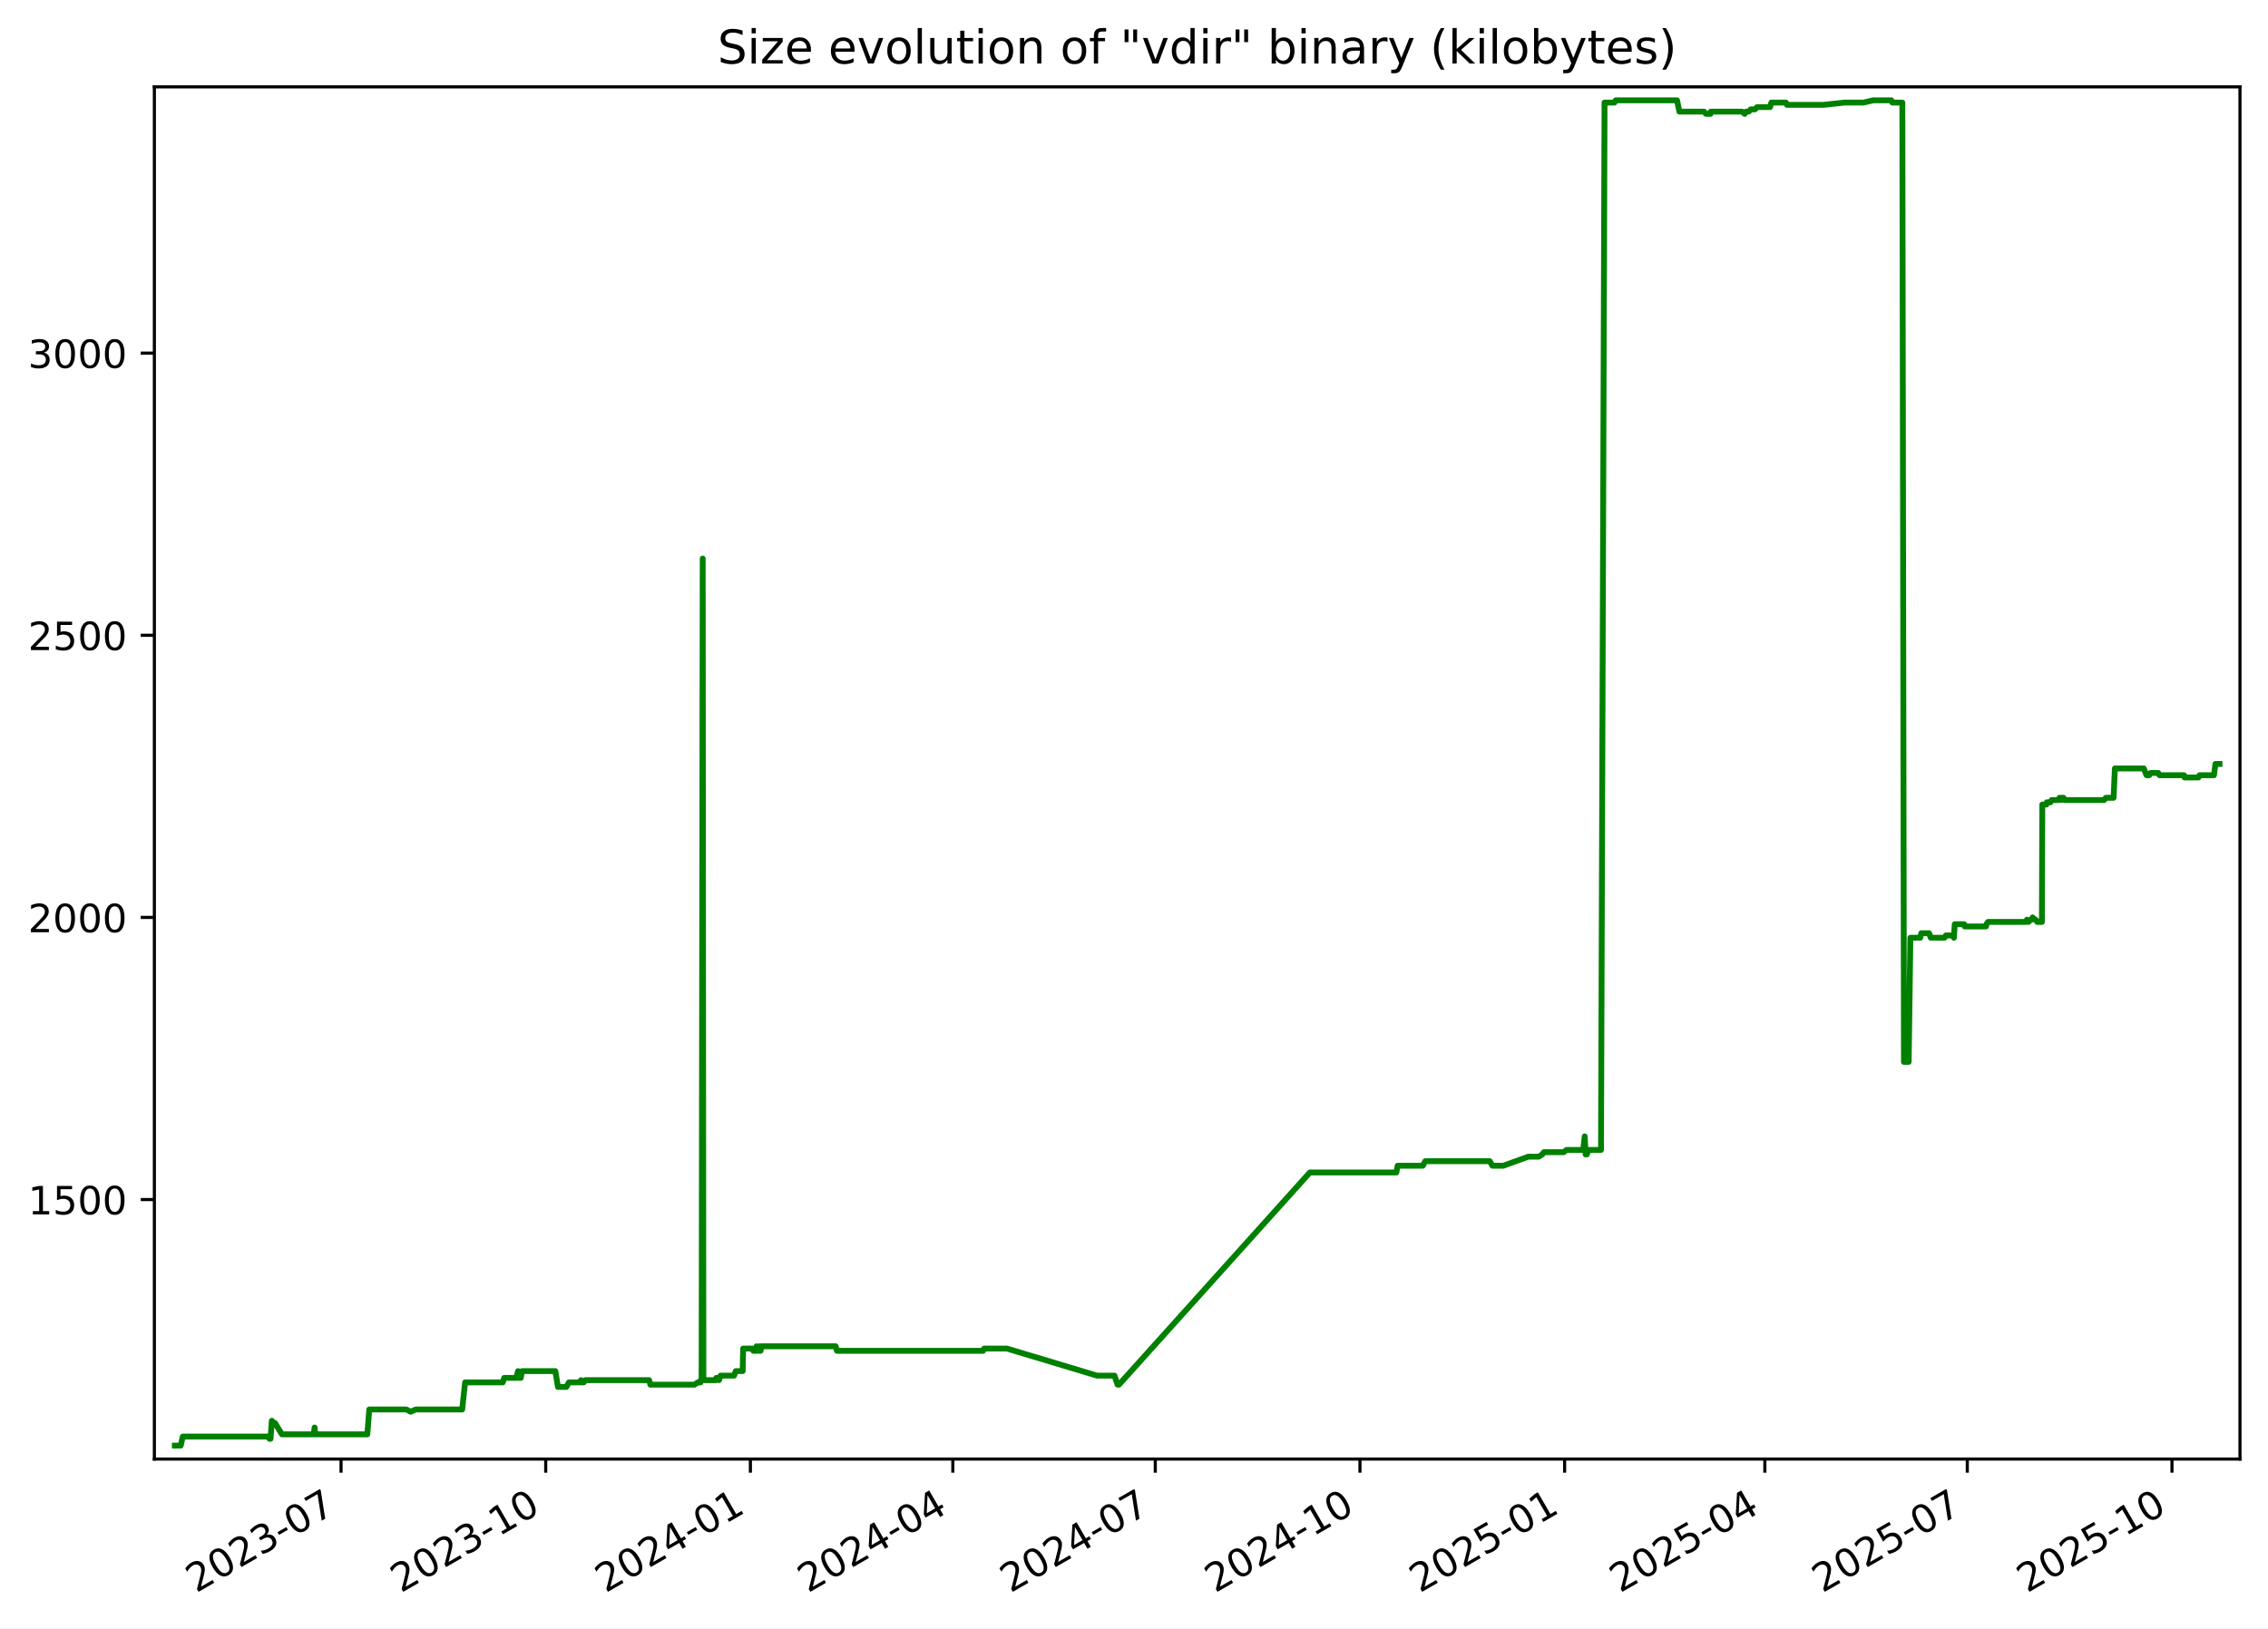
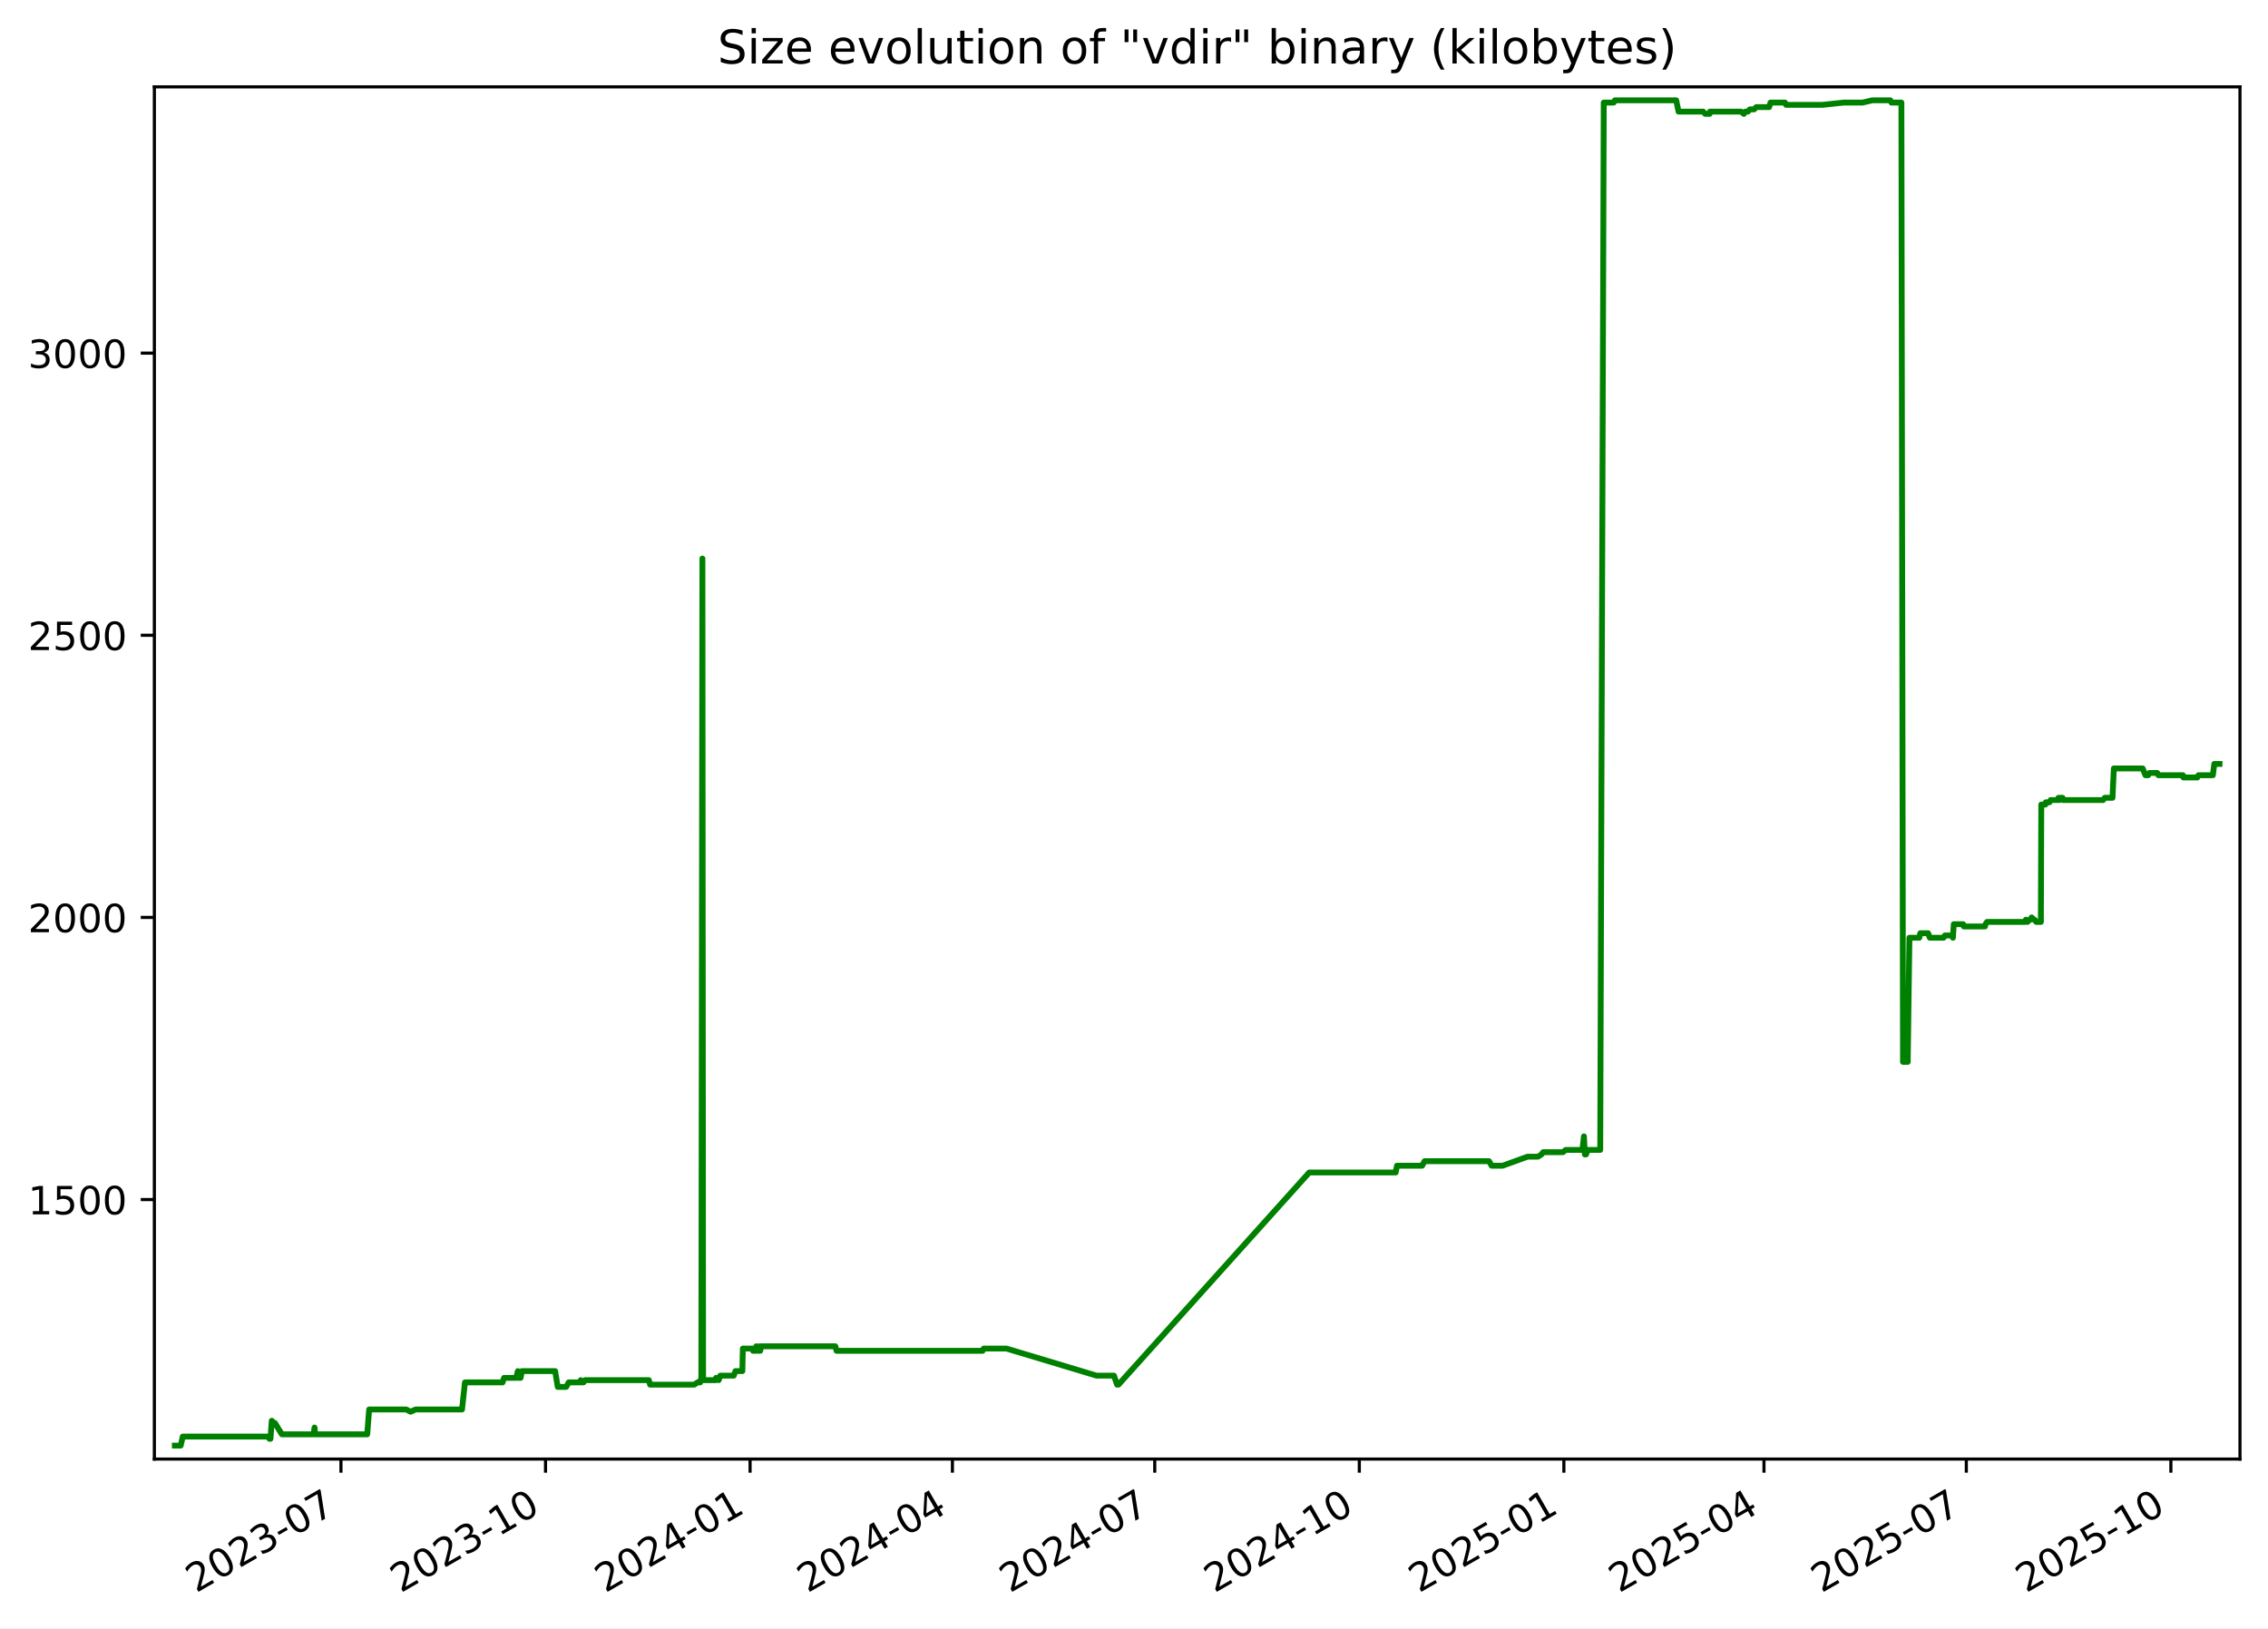
<svg xmlns="http://www.w3.org/2000/svg" xmlns:xlink="http://www.w3.org/1999/xlink" width="582.53pt" height="418.303pt" viewBox="0 0 582.53 418.303" version="1.1">
  <defs>
    <style type="text/css">*{stroke-linejoin: round; stroke-linecap: butt}</style>
  </defs>
  <g id="figure_1">
    <g id="patch_1">
      <path d="M -0 418.303  L 582.53 418.303  L 582.53 0  L -0 0  z " style="fill: #ffffff" />
    </g>
    <g id="axes_1">
      <g id="patch_2">
        <path d="M 39.65 374.83  L 575.33 374.83  L 575.33 22.318  L 39.65 22.318  z " style="fill: #ffffff" />
      </g>
      <g id="matplotlib.axis_1">
        <g id="xtick_1">
          <g id="line2d_1">
            <defs>
-               <path id="mc24c5483e1" d="M 0 0  L 0 3.5  " style="stroke: #000000; stroke-width: 0.8" />
+               <path id="m67ceb23fc8" d="M 0 0  L 0 3.5  " style="stroke: #000000; stroke-width: 0.8" />
            </defs>
            <g>
-               <use xlink:href="#mc24c5483e1" x="87.598" y="374.83" style="stroke: #000000; stroke-width: 0.8" />
+               <use xlink:href="#m67ceb23fc8" x="87.574" y="374.83" style="stroke: #000000; stroke-width: 0.8" />
            </g>
          </g>
          <g id="text_1">
-             <g transform="translate(50.3727 409.302) rotate(-30) scale(0.1 -0.1)">
+             <g transform="translate(50.34938 409.302) rotate(-30) scale(0.1 -0.1)">
              <defs>
                <path id="DejaVuSans-32" d="M 1228 531  L 3431 531  L 3431 0  L 469 0  L 469 531  Q 828 903 1448 1529  Q 2069 2156 2228 2338  Q 2531 2678 2651 2914  Q 2772 3150 2772 3378  Q 2772 3750 2511 3984  Q 2250 4219 1831 4219  Q 1534 4219 1204 4116  Q 875 4013 500 3803  L 500 4441  Q 881 4594 1212 4672  Q 1544 4750 1819 4750  Q 2544 4750 2975 4387  Q 3406 4025 3406 3419  Q 3406 3131 3298 2873  Q 3191 2616 2906 2266  Q 2828 2175 2409 1742  Q 1991 1309 1228 531  z " transform="scale(0.015625)" />
                <path id="DejaVuSans-30" d="M 2034 4250  Q 1547 4250 1301 3770  Q 1056 3291 1056 2328  Q 1056 1369 1301 889  Q 1547 409 2034 409  Q 2525 409 2770 889  Q 3016 1369 3016 2328  Q 3016 3291 2770 3770  Q 2525 4250 2034 4250  z M 2034 4750  Q 2819 4750 3233 4129  Q 3647 3509 3647 2328  Q 3647 1150 3233 529  Q 2819 -91 2034 -91  Q 1250 -91 836 529  Q 422 1150 422 2328  Q 422 3509 836 4129  Q 1250 4750 2034 4750  z " transform="scale(0.015625)" />
                <path id="DejaVuSans-33" d="M 2597 2516  Q 3050 2419 3304 2112  Q 3559 1806 3559 1356  Q 3559 666 3084 287  Q 2609 -91 1734 -91  Q 1441 -91 1130 -33  Q 819 25 488 141  L 488 750  Q 750 597 1062 519  Q 1375 441 1716 441  Q 2309 441 2620 675  Q 2931 909 2931 1356  Q 2931 1769 2642 2001  Q 2353 2234 1838 2234  L 1294 2234  L 1294 2753  L 1863 2753  Q 2328 2753 2575 2939  Q 2822 3125 2822 3475  Q 2822 3834 2567 4026  Q 2313 4219 1838 4219  Q 1578 4219 1281 4162  Q 984 4106 628 3988  L 628 4550  Q 988 4650 1302 4700  Q 1616 4750 1894 4750  Q 2613 4750 3031 4423  Q 3450 4097 3450 3541  Q 3450 3153 3228 2886  Q 3006 2619 2597 2516  z " transform="scale(0.015625)" />
                <path id="DejaVuSans-2d" d="M 313 2009  L 1997 2009  L 1997 1497  L 313 1497  L 313 2009  z " transform="scale(0.015625)" />
                <path id="DejaVuSans-37" d="M 525 4666  L 3525 4666  L 3525 4397  L 1831 0  L 1172 0  L 2766 4134  L 525 4134  L 525 4666  z " transform="scale(0.015625)" />
              </defs>
              <use xlink:href="#DejaVuSans-32" />
              <use xlink:href="#DejaVuSans-30" x="63.623" />
              <use xlink:href="#DejaVuSans-32" x="127.246" />
              <use xlink:href="#DejaVuSans-33" x="190.869" />
              <use xlink:href="#DejaVuSans-2d" x="254.492" />
              <use xlink:href="#DejaVuSans-30" x="290.576" />
              <use xlink:href="#DejaVuSans-37" x="354.199" />
            </g>
          </g>
        </g>
        <g id="xtick_2">
          <g id="line2d_2">
            <g>
-               <use xlink:href="#mc24c5483e1" x="140.167" y="374.83" style="stroke: #000000; stroke-width: 0.8" />
+               <use xlink:href="#m67ceb23fc8" x="140.115" y="374.83" style="stroke: #000000; stroke-width: 0.8" />
            </g>
          </g>
          <g id="text_2">
-             <g transform="translate(102.942 409.302) rotate(-30) scale(0.1 -0.1)">
+             <g transform="translate(102.89 409.302) rotate(-30) scale(0.1 -0.1)">
              <defs>
                <path id="DejaVuSans-31" d="M 794 531  L 1825 531  L 1825 4091  L 703 3866  L 703 4441  L 1819 4666  L 2450 4666  L 2450 531  L 3481 531  L 3481 0  L 794 0  L 794 531  z " transform="scale(0.015625)" />
              </defs>
              <use xlink:href="#DejaVuSans-32" />
              <use xlink:href="#DejaVuSans-30" x="63.623" />
              <use xlink:href="#DejaVuSans-32" x="127.246" />
              <use xlink:href="#DejaVuSans-33" x="190.869" />
              <use xlink:href="#DejaVuSans-2d" x="254.492" />
              <use xlink:href="#DejaVuSans-31" x="290.576" />
              <use xlink:href="#DejaVuSans-30" x="354.199" />
            </g>
          </g>
        </g>
        <g id="xtick_3">
          <g id="line2d_3">
            <g>
-               <use xlink:href="#mc24c5483e1" x="192.736" y="374.83" style="stroke: #000000; stroke-width: 0.8" />
+               <use xlink:href="#m67ceb23fc8" x="192.655" y="374.83" style="stroke: #000000; stroke-width: 0.8" />
            </g>
          </g>
          <g id="text_3">
-             <g transform="translate(155.5113 409.302) rotate(-30) scale(0.1 -0.1)">
+             <g transform="translate(155.4306 409.302) rotate(-30) scale(0.1 -0.1)">
              <defs>
                <path id="DejaVuSans-34" d="M 2419 4116  L 825 1625  L 2419 1625  L 2419 4116  z M 2253 4666  L 3047 4666  L 3047 1625  L 3713 1625  L 3713 1100  L 3047 1100  L 3047 0  L 2419 0  L 2419 1100  L 313 1100  L 313 1709  L 2253 4666  z " transform="scale(0.015625)" />
              </defs>
              <use xlink:href="#DejaVuSans-32" />
              <use xlink:href="#DejaVuSans-30" x="63.623" />
              <use xlink:href="#DejaVuSans-32" x="127.246" />
              <use xlink:href="#DejaVuSans-34" x="190.869" />
              <use xlink:href="#DejaVuSans-2d" x="254.492" />
              <use xlink:href="#DejaVuSans-30" x="290.576" />
              <use xlink:href="#DejaVuSans-31" x="354.199" />
            </g>
          </g>
        </g>
        <g id="xtick_4">
          <g id="line2d_4">
            <g>
-               <use xlink:href="#mc24c5483e1" x="244.734" y="374.83" style="stroke: #000000; stroke-width: 0.8" />
+               <use xlink:href="#m67ceb23fc8" x="244.625" y="374.83" style="stroke: #000000; stroke-width: 0.8" />
            </g>
          </g>
          <g id="text_4">
-             <g transform="translate(207.5092 409.302) rotate(-30) scale(0.1 -0.1)">
+             <g transform="translate(207.4001 409.302) rotate(-30) scale(0.1 -0.1)">
              <use xlink:href="#DejaVuSans-32" />
              <use xlink:href="#DejaVuSans-30" x="63.623" />
              <use xlink:href="#DejaVuSans-32" x="127.246" />
              <use xlink:href="#DejaVuSans-34" x="190.869" />
              <use xlink:href="#DejaVuSans-2d" x="254.492" />
              <use xlink:href="#DejaVuSans-30" x="290.576" />
              <use xlink:href="#DejaVuSans-34" x="354.199" />
            </g>
          </g>
        </g>
        <g id="xtick_5">
          <g id="line2d_5">
            <g>
-               <use xlink:href="#mc24c5483e1" x="296.732" y="374.83" style="stroke: #000000; stroke-width: 0.8" />
+               <use xlink:href="#m67ceb23fc8" x="296.594" y="374.83" style="stroke: #000000; stroke-width: 0.8" />
            </g>
          </g>
          <g id="text_5">
-             <g transform="translate(259.5071 409.302) rotate(-30) scale(0.1 -0.1)">
+             <g transform="translate(259.3696 409.302) rotate(-30) scale(0.1 -0.1)">
              <use xlink:href="#DejaVuSans-32" />
              <use xlink:href="#DejaVuSans-30" x="63.623" />
              <use xlink:href="#DejaVuSans-32" x="127.246" />
              <use xlink:href="#DejaVuSans-34" x="190.869" />
              <use xlink:href="#DejaVuSans-2d" x="254.492" />
              <use xlink:href="#DejaVuSans-30" x="290.576" />
              <use xlink:href="#DejaVuSans-37" x="354.199" />
            </g>
          </g>
        </g>
        <g id="xtick_6">
          <g id="line2d_6">
            <g>
-               <use xlink:href="#mc24c5483e1" x="349.301" y="374.83" style="stroke: #000000; stroke-width: 0.8" />
+               <use xlink:href="#m67ceb23fc8" x="349.135" y="374.83" style="stroke: #000000; stroke-width: 0.8" />
            </g>
          </g>
          <g id="text_6">
-             <g transform="translate(312.0764 409.302) rotate(-30) scale(0.1 -0.1)">
+             <g transform="translate(311.9102 409.302) rotate(-30) scale(0.1 -0.1)">
              <use xlink:href="#DejaVuSans-32" />
              <use xlink:href="#DejaVuSans-30" x="63.623" />
              <use xlink:href="#DejaVuSans-32" x="127.246" />
              <use xlink:href="#DejaVuSans-34" x="190.869" />
              <use xlink:href="#DejaVuSans-2d" x="254.492" />
              <use xlink:href="#DejaVuSans-31" x="290.576" />
              <use xlink:href="#DejaVuSans-30" x="354.199" />
            </g>
          </g>
        </g>
        <g id="xtick_7">
          <g id="line2d_7">
            <g>
-               <use xlink:href="#mc24c5483e1" x="401.871" y="374.83" style="stroke: #000000; stroke-width: 0.8" />
+               <use xlink:href="#m67ceb23fc8" x="401.676" y="374.83" style="stroke: #000000; stroke-width: 0.8" />
            </g>
          </g>
          <g id="text_7">
-             <g transform="translate(364.6458 409.302) rotate(-30) scale(0.1 -0.1)">
+             <g transform="translate(364.4508 409.302) rotate(-30) scale(0.1 -0.1)">
              <defs>
                <path id="DejaVuSans-35" d="M 691 4666  L 3169 4666  L 3169 4134  L 1269 4134  L 1269 2991  Q 1406 3038 1543 3061  Q 1681 3084 1819 3084  Q 2600 3084 3056 2656  Q 3513 2228 3513 1497  Q 3513 744 3044 326  Q 2575 -91 1722 -91  Q 1428 -91 1123 -41  Q 819 9 494 109  L 494 744  Q 775 591 1075 516  Q 1375 441 1709 441  Q 2250 441 2565 725  Q 2881 1009 2881 1497  Q 2881 1984 2565 2268  Q 2250 2553 1709 2553  Q 1456 2553 1204 2497  Q 953 2441 691 2322  L 691 4666  z " transform="scale(0.015625)" />
              </defs>
              <use xlink:href="#DejaVuSans-32" />
              <use xlink:href="#DejaVuSans-30" x="63.623" />
              <use xlink:href="#DejaVuSans-32" x="127.246" />
              <use xlink:href="#DejaVuSans-35" x="190.869" />
              <use xlink:href="#DejaVuSans-2d" x="254.492" />
              <use xlink:href="#DejaVuSans-30" x="290.576" />
              <use xlink:href="#DejaVuSans-31" x="354.199" />
            </g>
          </g>
        </g>
        <g id="xtick_8">
          <g id="line2d_8">
            <g>
-               <use xlink:href="#mc24c5483e1" x="453.297" y="374.83" style="stroke: #000000; stroke-width: 0.8" />
+               <use xlink:href="#m67ceb23fc8" x="453.074" y="374.83" style="stroke: #000000; stroke-width: 0.8" />
            </g>
          </g>
          <g id="text_8">
-             <g transform="translate(416.0723 409.302) rotate(-30) scale(0.1 -0.1)">
+             <g transform="translate(415.8492 409.302) rotate(-30) scale(0.1 -0.1)">
              <use xlink:href="#DejaVuSans-32" />
              <use xlink:href="#DejaVuSans-30" x="63.623" />
              <use xlink:href="#DejaVuSans-32" x="127.246" />
              <use xlink:href="#DejaVuSans-35" x="190.869" />
              <use xlink:href="#DejaVuSans-2d" x="254.492" />
              <use xlink:href="#DejaVuSans-30" x="290.576" />
              <use xlink:href="#DejaVuSans-34" x="354.199" />
            </g>
          </g>
        </g>
        <g id="xtick_9">
          <g id="line2d_9">
            <g>
-               <use xlink:href="#mc24c5483e1" x="505.295" y="374.83" style="stroke: #000000; stroke-width: 0.8" />
+               <use xlink:href="#m67ceb23fc8" x="505.043" y="374.83" style="stroke: #000000; stroke-width: 0.8" />
            </g>
          </g>
          <g id="text_9">
-             <g transform="translate(468.0702 409.302) rotate(-30) scale(0.1 -0.1)">
+             <g transform="translate(467.8187 409.302) rotate(-30) scale(0.1 -0.1)">
              <use xlink:href="#DejaVuSans-32" />
              <use xlink:href="#DejaVuSans-30" x="63.623" />
              <use xlink:href="#DejaVuSans-32" x="127.246" />
              <use xlink:href="#DejaVuSans-35" x="190.869" />
              <use xlink:href="#DejaVuSans-2d" x="254.492" />
              <use xlink:href="#DejaVuSans-30" x="290.576" />
              <use xlink:href="#DejaVuSans-37" x="354.199" />
            </g>
          </g>
        </g>
        <g id="xtick_10">
          <g id="line2d_10">
            <g>
-               <use xlink:href="#mc24c5483e1" x="557.864" y="374.83" style="stroke: #000000; stroke-width: 0.8" />
+               <use xlink:href="#m67ceb23fc8" x="557.584" y="374.83" style="stroke: #000000; stroke-width: 0.8" />
            </g>
          </g>
          <g id="text_10">
-             <g transform="translate(520.6395 409.302) rotate(-30) scale(0.1 -0.1)">
+             <g transform="translate(520.3593 409.302) rotate(-30) scale(0.1 -0.1)">
              <use xlink:href="#DejaVuSans-32" />
              <use xlink:href="#DejaVuSans-30" x="63.623" />
              <use xlink:href="#DejaVuSans-32" x="127.246" />
              <use xlink:href="#DejaVuSans-35" x="190.869" />
              <use xlink:href="#DejaVuSans-2d" x="254.492" />
              <use xlink:href="#DejaVuSans-31" x="290.576" />
              <use xlink:href="#DejaVuSans-30" x="354.199" />
            </g>
          </g>
        </g>
      </g>
      <g id="matplotlib.axis_2">
        <g id="ytick_1">
          <g id="line2d_11">
            <defs>
-               <path id="m1ac200f58c" d="M 0 0  L -3.5 0  " style="stroke: #000000; stroke-width: 0.8" />
+               <path id="m3a674d52c7" d="M 0 0  L -3.5 0  " style="stroke: #000000; stroke-width: 0.8" />
            </defs>
            <g>
-               <use xlink:href="#m1ac200f58c" x="39.65" y="308.169" style="stroke: #000000; stroke-width: 0.8" />
+               <use xlink:href="#m3a674d52c7" x="39.65" y="308.169" style="stroke: #000000; stroke-width: 0.8" />
            </g>
          </g>
          <g id="text_11">
            <g transform="translate(7.2 311.968) scale(0.1 -0.1)">
              <use xlink:href="#DejaVuSans-31" />
              <use xlink:href="#DejaVuSans-35" x="63.623" />
              <use xlink:href="#DejaVuSans-30" x="127.246" />
              <use xlink:href="#DejaVuSans-30" x="190.869" />
            </g>
          </g>
        </g>
        <g id="ytick_2">
          <g id="line2d_12">
            <g>
-               <use xlink:href="#m1ac200f58c" x="39.65" y="235.686" style="stroke: #000000; stroke-width: 0.8" />
+               <use xlink:href="#m3a674d52c7" x="39.65" y="235.686" style="stroke: #000000; stroke-width: 0.8" />
            </g>
          </g>
          <g id="text_12">
            <g transform="translate(7.2 239.4848) scale(0.1 -0.1)">
              <use xlink:href="#DejaVuSans-32" />
              <use xlink:href="#DejaVuSans-30" x="63.623" />
              <use xlink:href="#DejaVuSans-30" x="127.246" />
              <use xlink:href="#DejaVuSans-30" x="190.869" />
            </g>
          </g>
        </g>
        <g id="ytick_3">
          <g id="line2d_13">
            <g>
-               <use xlink:href="#m1ac200f58c" x="39.65" y="163.202" style="stroke: #000000; stroke-width: 0.8" />
+               <use xlink:href="#m3a674d52c7" x="39.65" y="163.202" style="stroke: #000000; stroke-width: 0.8" />
            </g>
          </g>
          <g id="text_13">
            <g transform="translate(7.2 167.0015) scale(0.1 -0.1)">
              <use xlink:href="#DejaVuSans-32" />
              <use xlink:href="#DejaVuSans-35" x="63.623" />
              <use xlink:href="#DejaVuSans-30" x="127.246" />
              <use xlink:href="#DejaVuSans-30" x="190.869" />
            </g>
          </g>
        </g>
        <g id="ytick_4">
          <g id="line2d_14">
            <g>
-               <use xlink:href="#m1ac200f58c" x="39.65" y="90.719" style="stroke: #000000; stroke-width: 0.8" />
+               <use xlink:href="#m3a674d52c7" x="39.65" y="90.719" style="stroke: #000000; stroke-width: 0.8" />
            </g>
          </g>
          <g id="text_14">
            <g transform="translate(7.2 94.51831) scale(0.1 -0.1)">
              <use xlink:href="#DejaVuSans-33" />
              <use xlink:href="#DejaVuSans-30" x="63.623" />
              <use xlink:href="#DejaVuSans-30" x="127.246" />
              <use xlink:href="#DejaVuSans-30" x="190.869" />
            </g>
          </g>
        </g>
      </g>
      <g id="line2d_15">
-         <path d="M 44.902 371.374  L 46.414 371.374  L 46.943 369.055  L 68.707 369.055  L 69.246 369.635  L 69.48 369.635  L 69.814 364.996  L 70.428 365.575  L 70.631 365.575  L 72.412 368.475  L 80.564 368.475  L 80.807 366.735  L 80.952 368.475  L 94.346 368.475  L 94.843 362.096  L 104.385 362.096  L 105.48 362.676  L 106.776 362.096  L 118.71 362.096  L 119.462 355.138  L 129.131 355.138  L 129.505 353.978  L 132.608 353.978  L 133.063 352.239  L 133.228 353.978  L 133.754 353.978  L 134.086 352.239  L 142.641 352.239  L 143.304 356.298  L 145.472 356.298  L 146.122 355.138  L 148.998 355.138  L 149.225 354.558  L 149.527 355.138  L 149.914 355.138  L 150.341 354.558  L 166.719 354.558  L 167.046 355.718  L 178.37 355.718  L 179.253 355.138  L 179.907 355.138  L 179.969 354.558  L 180.209 354.558  L 180.49 143.487  L 180.66 354.558  L 183.927 354.558  L 183.986 353.978  L 184.407 353.978  L 184.669 354.558  L 185.085 353.398  L 188.548 353.398  L 188.982 352.239  L 190.753 352.239  L 190.877 346.44  L 193.293 346.44  L 193.491 347.02  L 194.254 347.02  L 194.323 345.86  L 194.757 347.02  L 195.005 347.02  L 195.054 345.86  L 195.206 347.02  L 195.346 347.02  L 195.586 345.86  L 214.641 345.86  L 214.962 347.02  L 252.5 347.02  L 252.773 346.44  L 258.608 346.44  L 281.768 353.398  L 286.25 353.398  L 287.055 355.718  L 287.403 355.718  L 336.436 301.21  L 358.647 301.21  L 358.98 299.471  L 365.448 299.471  L 366.066 298.311  L 382.644 298.311  L 383.315 299.471  L 386.128 299.471  L 392.546 297.151  L 395.222 297.151  L 396.126 296.571  L 396.547 295.992  L 401.639 295.992  L 402.351 295.412  L 406.645 295.412  L 407.026 291.933  L 407.266 296.571  L 407.569 296.571  L 407.991 295.412  L 411.214 295.412  L 412.122 26.354  L 414.681 26.354  L 414.987 25.774  L 430.743 25.774  L 431.343 28.673  L 437.662 28.673  L 438.2 29.253  L 439.328 29.253  L 439.427 28.673  L 447.402 28.673  L 448.124 29.253  L 448.475 28.673  L 449.162 28.673  L 449.675 28.094  L 450.757 28.094  L 451.323 27.514  L 454.634 27.514  L 454.97 26.354  L 458.706 26.354  L 458.991 26.934  L 468.355 26.934  L 473.757 26.354  L 478.623 26.354  L 481.12 25.774  L 485.775 25.774  L 486.05 26.354  L 488.612 26.354  L 489.026 272.797  L 490.239 272.797  L 490.673 240.904  L 493.209 240.904  L 493.466 239.745  L 495.479 239.745  L 495.914 240.904  L 499.444 240.904  L 499.791 240.324  L 501.622 240.324  L 501.851 240.904  L 502.072 237.425  L 504.477 237.425  L 504.636 238.005  L 510.101 238.005  L 510.216 237.425  L 510.609 236.845  L 520.407 236.845  L 520.613 236.265  L 521.017 236.845  L 521.556 236.265  L 521.777 236.265  L 522.069 235.686  L 522.66 236.265  L 522.829 236.265  L 523.272 236.845  L 524.458 236.845  L 524.56 206.692  L 525.615 206.692  L 525.72 206.112  L 526.653 206.112  L 526.954 205.533  L 528.779 205.533  L 528.986 204.953  L 529.327 205.533  L 529.441 204.953  L 530.019 204.953  L 530.215 205.533  L 540.438 205.533  L 540.871 204.953  L 542.866 204.953  L 543.206 197.414  L 550.621 197.414  L 551.33 199.154  L 552.027 199.154  L 552.354 198.574  L 554.356 198.574  L 554.66 199.154  L 560.966 199.154  L 561.099 199.734  L 564.66 199.734  L 564.949 199.154  L 568.654 199.154  L 569.024 196.255  L 570.078 196.255  L 570.078 196.255  " clip-path="url(#pcbf018ac57)" style="fill: none; stroke: #008000; stroke-width: 1.5; stroke-linecap: square" />
+         <path d="M 44.902 371.374  L 46.414 371.374  L 46.942 369.055  L 68.694 369.055  L 69.233 369.635  L 69.466 369.635  L 69.801 364.996  L 70.414 365.575  L 70.617 365.575  L 72.397 368.475  L 80.545 368.475  L 80.787 366.735  L 80.932 368.475  L 94.319 368.475  L 94.816 362.096  L 104.353 362.096  L 105.447 362.676  L 106.742 362.096  L 118.669 362.096  L 119.421 355.138  L 129.085 355.138  L 129.459 353.978  L 132.56 353.978  L 133.015 352.239  L 133.18 353.978  L 133.705 353.978  L 134.038 352.239  L 142.588 352.239  L 143.25 356.298  L 145.417 356.298  L 146.067 355.138  L 148.941 355.138  L 149.168 354.558  L 149.47 355.138  L 149.857 355.138  L 150.283 354.558  L 166.653 354.558  L 166.98 355.718  L 178.297 355.718  L 179.18 355.138  L 179.833 355.138  L 179.895 354.558  L 180.135 354.558  L 180.416 143.487  L 180.586 354.558  L 183.851 354.558  L 183.91 353.978  L 184.331 353.978  L 184.592 354.558  L 185.008 353.398  L 188.47 353.398  L 188.903 352.239  L 190.674 352.239  L 190.797 346.44  L 193.212 346.44  L 193.41 347.02  L 194.172 347.02  L 194.242 345.86  L 194.675 347.02  L 194.923 347.02  L 194.972 345.86  L 195.124 347.02  L 195.264 347.02  L 195.503 345.86  L 214.548 345.86  L 214.869 347.02  L 252.387 347.02  L 252.659 346.44  L 258.492 346.44  L 281.638 353.398  L 286.118 353.398  L 286.922 355.718  L 287.27 355.718  L 336.277 301.21  L 358.476 301.21  L 358.809 299.471  L 365.273 299.471  L 365.891 298.311  L 382.459 298.311  L 383.13 299.471  L 385.942 299.471  L 392.356 297.151  L 395.031 297.151  L 395.934 296.571  L 396.355 295.992  L 401.444 295.992  L 402.156 295.412  L 406.447 295.412  L 406.828 291.933  L 407.068 296.571  L 407.371 296.571  L 407.792 295.412  L 411.014 295.412  L 411.921 26.354  L 414.479 26.354  L 414.785 25.774  L 430.532 25.774  L 431.132 28.673  L 437.447 28.673  L 437.985 29.253  L 439.112 29.253  L 439.212 28.673  L 447.182 28.673  L 447.904 29.253  L 448.255 28.673  L 448.941 28.673  L 449.454 28.094  L 450.535 28.094  L 451.101 27.514  L 454.41 27.514  L 454.746 26.354  L 458.48 26.354  L 458.765 26.934  L 468.123 26.934  L 473.523 26.354  L 478.386 26.354  L 480.882 25.774  L 485.534 25.774  L 485.809 26.354  L 488.37 26.354  L 488.783 272.797  L 489.996 272.797  L 490.429 240.904  L 492.964 240.904  L 493.22 239.745  L 495.233 239.745  L 495.667 240.904  L 499.196 240.904  L 499.542 240.324  L 501.372 240.324  L 501.601 240.904  L 501.822 237.425  L 504.226 237.425  L 504.385 238.005  L 509.847 238.005  L 509.962 237.425  L 510.354 236.845  L 520.147 236.845  L 520.353 236.265  L 520.757 236.845  L 521.296 236.265  L 521.516 236.265  L 521.808 235.686  L 522.399 236.265  L 522.568 236.265  L 523.011 236.845  L 524.196 236.845  L 524.298 206.692  L 525.352 206.692  L 525.458 206.112  L 526.39 206.112  L 526.691 205.533  L 528.515 205.533  L 528.722 204.953  L 529.062 205.533  L 529.177 204.953  L 529.754 204.953  L 529.95 205.533  L 540.168 205.533  L 540.6 204.953  L 542.594 204.953  L 542.934 197.414  L 550.345 197.414  L 551.054 199.154  L 551.75 199.154  L 552.077 198.574  L 554.077 198.574  L 554.381 199.154  L 560.684 199.154  L 560.817 199.734  L 564.376 199.734  L 564.665 199.154  L 568.368 199.154  L 568.738 196.255  L 570.078 196.255  L 570.078 196.255  " clip-path="url(#p6f4ce7f113)" style="fill: none; stroke: #008000; stroke-width: 1.5; stroke-linecap: square" />
      </g>
      <g id="patch_3">
        <path d="M 39.65 374.83  L 39.65 22.318  " style="fill: none; stroke: #000000; stroke-width: 0.8; stroke-linejoin: miter; stroke-linecap: square" />
      </g>
      <g id="patch_4">
        <path d="M 575.33 374.83  L 575.33 22.318  " style="fill: none; stroke: #000000; stroke-width: 0.8; stroke-linejoin: miter; stroke-linecap: square" />
      </g>
      <g id="patch_5">
        <path d="M 39.65 374.83  L 575.33 374.83  " style="fill: none; stroke: #000000; stroke-width: 0.8; stroke-linejoin: miter; stroke-linecap: square" />
      </g>
      <g id="patch_6">
        <path d="M 39.65 22.318  L 575.33 22.318  " style="fill: none; stroke: #000000; stroke-width: 0.8; stroke-linejoin: miter; stroke-linecap: square" />
      </g>
      <g id="text_15">
        <g transform="translate(184.3006 16.31812) scale(0.12 -0.12)">
          <defs>
            <path id="DejaVuSans-53" d="M 3425 4513  L 3425 3897  Q 3066 4069 2747 4153  Q 2428 4238 2131 4238  Q 1616 4238 1336 4038  Q 1056 3838 1056 3469  Q 1056 3159 1242 3001  Q 1428 2844 1947 2747  L 2328 2669  Q 3034 2534 3370 2195  Q 3706 1856 3706 1288  Q 3706 609 3251 259  Q 2797 -91 1919 -91  Q 1588 -91 1214 -16  Q 841 59 441 206  L 441 856  Q 825 641 1194 531  Q 1563 422 1919 422  Q 2459 422 2753 634  Q 3047 847 3047 1241  Q 3047 1584 2836 1778  Q 2625 1972 2144 2069  L 1759 2144  Q 1053 2284 737 2584  Q 422 2884 422 3419  Q 422 4038 858 4394  Q 1294 4750 2059 4750  Q 2388 4750 2728 4690  Q 3069 4631 3425 4513  z " transform="scale(0.015625)" />
            <path id="DejaVuSans-69" d="M 603 3500  L 1178 3500  L 1178 0  L 603 0  L 603 3500  z M 603 4863  L 1178 4863  L 1178 4134  L 603 4134  L 603 4863  z " transform="scale(0.015625)" />
            <path id="DejaVuSans-7a" d="M 353 3500  L 3084 3500  L 3084 2975  L 922 459  L 3084 459  L 3084 0  L 275 0  L 275 525  L 2438 3041  L 353 3041  L 353 3500  z " transform="scale(0.015625)" />
            <path id="DejaVuSans-65" d="M 3597 1894  L 3597 1613  L 953 1613  Q 991 1019 1311 708  Q 1631 397 2203 397  Q 2534 397 2845 478  Q 3156 559 3463 722  L 3463 178  Q 3153 47 2828 -22  Q 2503 -91 2169 -91  Q 1331 -91 842 396  Q 353 884 353 1716  Q 353 2575 817 3079  Q 1281 3584 2069 3584  Q 2775 3584 3186 3129  Q 3597 2675 3597 1894  z M 3022 2063  Q 3016 2534 2758 2815  Q 2500 3097 2075 3097  Q 1594 3097 1305 2825  Q 1016 2553 972 2059  L 3022 2063  z " transform="scale(0.015625)" />
            <path id="DejaVuSans-20" transform="scale(0.015625)" />
            <path id="DejaVuSans-76" d="M 191 3500  L 800 3500  L 1894 563  L 2988 3500  L 3597 3500  L 2284 0  L 1503 0  L 191 3500  z " transform="scale(0.015625)" />
            <path id="DejaVuSans-6f" d="M 1959 3097  Q 1497 3097 1228 2736  Q 959 2375 959 1747  Q 959 1119 1226 758  Q 1494 397 1959 397  Q 2419 397 2687 759  Q 2956 1122 2956 1747  Q 2956 2369 2687 2733  Q 2419 3097 1959 3097  z M 1959 3584  Q 2709 3584 3137 3096  Q 3566 2609 3566 1747  Q 3566 888 3137 398  Q 2709 -91 1959 -91  Q 1206 -91 779 398  Q 353 888 353 1747  Q 353 2609 779 3096  Q 1206 3584 1959 3584  z " transform="scale(0.015625)" />
            <path id="DejaVuSans-6c" d="M 603 4863  L 1178 4863  L 1178 0  L 603 0  L 603 4863  z " transform="scale(0.015625)" />
            <path id="DejaVuSans-75" d="M 544 1381  L 544 3500  L 1119 3500  L 1119 1403  Q 1119 906 1312 657  Q 1506 409 1894 409  Q 2359 409 2629 706  Q 2900 1003 2900 1516  L 2900 3500  L 3475 3500  L 3475 0  L 2900 0  L 2900 538  Q 2691 219 2414 64  Q 2138 -91 1772 -91  Q 1169 -91 856 284  Q 544 659 544 1381  z M 1991 3584  L 1991 3584  z " transform="scale(0.015625)" />
            <path id="DejaVuSans-74" d="M 1172 4494  L 1172 3500  L 2356 3500  L 2356 3053  L 1172 3053  L 1172 1153  Q 1172 725 1289 603  Q 1406 481 1766 481  L 2356 481  L 2356 0  L 1766 0  Q 1100 0 847 248  Q 594 497 594 1153  L 594 3053  L 172 3053  L 172 3500  L 594 3500  L 594 4494  L 1172 4494  z " transform="scale(0.015625)" />
            <path id="DejaVuSans-6e" d="M 3513 2113  L 3513 0  L 2938 0  L 2938 2094  Q 2938 2591 2744 2837  Q 2550 3084 2163 3084  Q 1697 3084 1428 2787  Q 1159 2491 1159 1978  L 1159 0  L 581 0  L 581 3500  L 1159 3500  L 1159 2956  Q 1366 3272 1645 3428  Q 1925 3584 2291 3584  Q 2894 3584 3203 3211  Q 3513 2838 3513 2113  z " transform="scale(0.015625)" />
            <path id="DejaVuSans-66" d="M 2375 4863  L 2375 4384  L 1825 4384  Q 1516 4384 1395 4259  Q 1275 4134 1275 3809  L 1275 3500  L 2222 3500  L 2222 3053  L 1275 3053  L 1275 0  L 697 0  L 697 3053  L 147 3053  L 147 3500  L 697 3500  L 697 3744  Q 697 4328 969 4595  Q 1241 4863 1831 4863  L 2375 4863  z " transform="scale(0.015625)" />
            <path id="DejaVuSans-22" d="M 1147 4666  L 1147 2931  L 616 2931  L 616 4666  L 1147 4666  z M 2328 4666  L 2328 2931  L 1797 2931  L 1797 4666  L 2328 4666  z " transform="scale(0.015625)" />
            <path id="DejaVuSans-64" d="M 2906 2969  L 2906 4863  L 3481 4863  L 3481 0  L 2906 0  L 2906 525  Q 2725 213 2448 61  Q 2172 -91 1784 -91  Q 1150 -91 751 415  Q 353 922 353 1747  Q 353 2572 751 3078  Q 1150 3584 1784 3584  Q 2172 3584 2448 3432  Q 2725 3281 2906 2969  z M 947 1747  Q 947 1113 1208 752  Q 1469 391 1925 391  Q 2381 391 2643 752  Q 2906 1113 2906 1747  Q 2906 2381 2643 2742  Q 2381 3103 1925 3103  Q 1469 3103 1208 2742  Q 947 2381 947 1747  z " transform="scale(0.015625)" />
            <path id="DejaVuSans-72" d="M 2631 2963  Q 2534 3019 2420 3045  Q 2306 3072 2169 3072  Q 1681 3072 1420 2755  Q 1159 2438 1159 1844  L 1159 0  L 581 0  L 581 3500  L 1159 3500  L 1159 2956  Q 1341 3275 1631 3429  Q 1922 3584 2338 3584  Q 2397 3584 2469 3576  Q 2541 3569 2628 3553  L 2631 2963  z " transform="scale(0.015625)" />
            <path id="DejaVuSans-62" d="M 3116 1747  Q 3116 2381 2855 2742  Q 2594 3103 2138 3103  Q 1681 3103 1420 2742  Q 1159 2381 1159 1747  Q 1159 1113 1420 752  Q 1681 391 2138 391  Q 2594 391 2855 752  Q 3116 1113 3116 1747  z M 1159 2969  Q 1341 3281 1617 3432  Q 1894 3584 2278 3584  Q 2916 3584 3314 3078  Q 3713 2572 3713 1747  Q 3713 922 3314 415  Q 2916 -91 2278 -91  Q 1894 -91 1617 61  Q 1341 213 1159 525  L 1159 0  L 581 0  L 581 4863  L 1159 4863  L 1159 2969  z " transform="scale(0.015625)" />
            <path id="DejaVuSans-61" d="M 2194 1759  Q 1497 1759 1228 1600  Q 959 1441 959 1056  Q 959 750 1161 570  Q 1363 391 1709 391  Q 2188 391 2477 730  Q 2766 1069 2766 1631  L 2766 1759  L 2194 1759  z M 3341 1997  L 3341 0  L 2766 0  L 2766 531  Q 2569 213 2275 61  Q 1981 -91 1556 -91  Q 1019 -91 701 211  Q 384 513 384 1019  Q 384 1609 779 1909  Q 1175 2209 1959 2209  L 2766 2209  L 2766 2266  Q 2766 2663 2505 2880  Q 2244 3097 1772 3097  Q 1472 3097 1187 3025  Q 903 2953 641 2809  L 641 3341  Q 956 3463 1253 3523  Q 1550 3584 1831 3584  Q 2591 3584 2966 3190  Q 3341 2797 3341 1997  z " transform="scale(0.015625)" />
            <path id="DejaVuSans-79" d="M 2059 -325  Q 1816 -950 1584 -1140  Q 1353 -1331 966 -1331  L 506 -1331  L 506 -850  L 844 -850  Q 1081 -850 1212 -737  Q 1344 -625 1503 -206  L 1606 56  L 191 3500  L 800 3500  L 1894 763  L 2988 3500  L 3597 3500  L 2059 -325  z " transform="scale(0.015625)" />
            <path id="DejaVuSans-28" d="M 1984 4856  Q 1566 4138 1362 3434  Q 1159 2731 1159 2009  Q 1159 1288 1364 580  Q 1569 -128 1984 -844  L 1484 -844  Q 1016 -109 783 600  Q 550 1309 550 2009  Q 550 2706 781 3412  Q 1013 4119 1484 4856  L 1984 4856  z " transform="scale(0.015625)" />
            <path id="DejaVuSans-6b" d="M 581 4863  L 1159 4863  L 1159 1991  L 2875 3500  L 3609 3500  L 1753 1863  L 3688 0  L 2938 0  L 1159 1709  L 1159 0  L 581 0  L 581 4863  z " transform="scale(0.015625)" />
            <path id="DejaVuSans-73" d="M 2834 3397  L 2834 2853  Q 2591 2978 2328 3040  Q 2066 3103 1784 3103  Q 1356 3103 1142 2972  Q 928 2841 928 2578  Q 928 2378 1081 2264  Q 1234 2150 1697 2047  L 1894 2003  Q 2506 1872 2764 1633  Q 3022 1394 3022 966  Q 3022 478 2636 193  Q 2250 -91 1575 -91  Q 1294 -91 989 -36  Q 684 19 347 128  L 347 722  Q 666 556 975 473  Q 1284 391 1588 391  Q 1994 391 2212 530  Q 2431 669 2431 922  Q 2431 1156 2273 1281  Q 2116 1406 1581 1522  L 1381 1569  Q 847 1681 609 1914  Q 372 2147 372 2553  Q 372 3047 722 3315  Q 1072 3584 1716 3584  Q 2034 3584 2315 3537  Q 2597 3491 2834 3397  z " transform="scale(0.015625)" />
            <path id="DejaVuSans-29" d="M 513 4856  L 1013 4856  Q 1481 4119 1714 3412  Q 1947 2706 1947 2009  Q 1947 1309 1714 600  Q 1481 -109 1013 -844  L 513 -844  Q 928 -128 1133 580  Q 1338 1288 1338 2009  Q 1338 2731 1133 3434  Q 928 4138 513 4856  z " transform="scale(0.015625)" />
          </defs>
          <use xlink:href="#DejaVuSans-53" />
          <use xlink:href="#DejaVuSans-69" x="63.477" />
          <use xlink:href="#DejaVuSans-7a" x="91.26" />
          <use xlink:href="#DejaVuSans-65" x="143.75" />
          <use xlink:href="#DejaVuSans-20" x="205.273" />
          <use xlink:href="#DejaVuSans-65" x="237.061" />
          <use xlink:href="#DejaVuSans-76" x="298.584" />
          <use xlink:href="#DejaVuSans-6f" x="357.764" />
          <use xlink:href="#DejaVuSans-6c" x="418.945" />
          <use xlink:href="#DejaVuSans-75" x="446.729" />
          <use xlink:href="#DejaVuSans-74" x="510.107" />
          <use xlink:href="#DejaVuSans-69" x="549.316" />
          <use xlink:href="#DejaVuSans-6f" x="577.1" />
          <use xlink:href="#DejaVuSans-6e" x="638.281" />
          <use xlink:href="#DejaVuSans-20" x="701.66" />
          <use xlink:href="#DejaVuSans-6f" x="733.447" />
          <use xlink:href="#DejaVuSans-66" x="794.629" />
          <use xlink:href="#DejaVuSans-20" x="829.834" />
          <use xlink:href="#DejaVuSans-22" x="861.621" />
          <use xlink:href="#DejaVuSans-76" x="907.617" />
          <use xlink:href="#DejaVuSans-64" x="966.797" />
          <use xlink:href="#DejaVuSans-69" x="1030.273" />
          <use xlink:href="#DejaVuSans-72" x="1058.057" />
          <use xlink:href="#DejaVuSans-22" x="1099.17" />
          <use xlink:href="#DejaVuSans-20" x="1145.166" />
          <use xlink:href="#DejaVuSans-62" x="1176.953" />
          <use xlink:href="#DejaVuSans-69" x="1240.43" />
          <use xlink:href="#DejaVuSans-6e" x="1268.213" />
          <use xlink:href="#DejaVuSans-61" x="1331.592" />
          <use xlink:href="#DejaVuSans-72" x="1392.871" />
          <use xlink:href="#DejaVuSans-79" x="1433.984" />
          <use xlink:href="#DejaVuSans-20" x="1493.164" />
          <use xlink:href="#DejaVuSans-28" x="1524.951" />
          <use xlink:href="#DejaVuSans-6b" x="1563.965" />
          <use xlink:href="#DejaVuSans-69" x="1621.875" />
          <use xlink:href="#DejaVuSans-6c" x="1649.658" />
          <use xlink:href="#DejaVuSans-6f" x="1677.441" />
          <use xlink:href="#DejaVuSans-62" x="1738.623" />
          <use xlink:href="#DejaVuSans-79" x="1802.1" />
          <use xlink:href="#DejaVuSans-74" x="1861.279" />
          <use xlink:href="#DejaVuSans-65" x="1900.488" />
          <use xlink:href="#DejaVuSans-73" x="1962.012" />
          <use xlink:href="#DejaVuSans-29" x="2014.111" />
        </g>
      </g>
    </g>
  </g>
  <defs>
-     <clipPath id="pcbf018ac57">
+     <clipPath id="p6f4ce7f113">
      <rect x="39.65" y="22.318" width="535.68" height="352.512" />
    </clipPath>
  </defs>
</svg>
